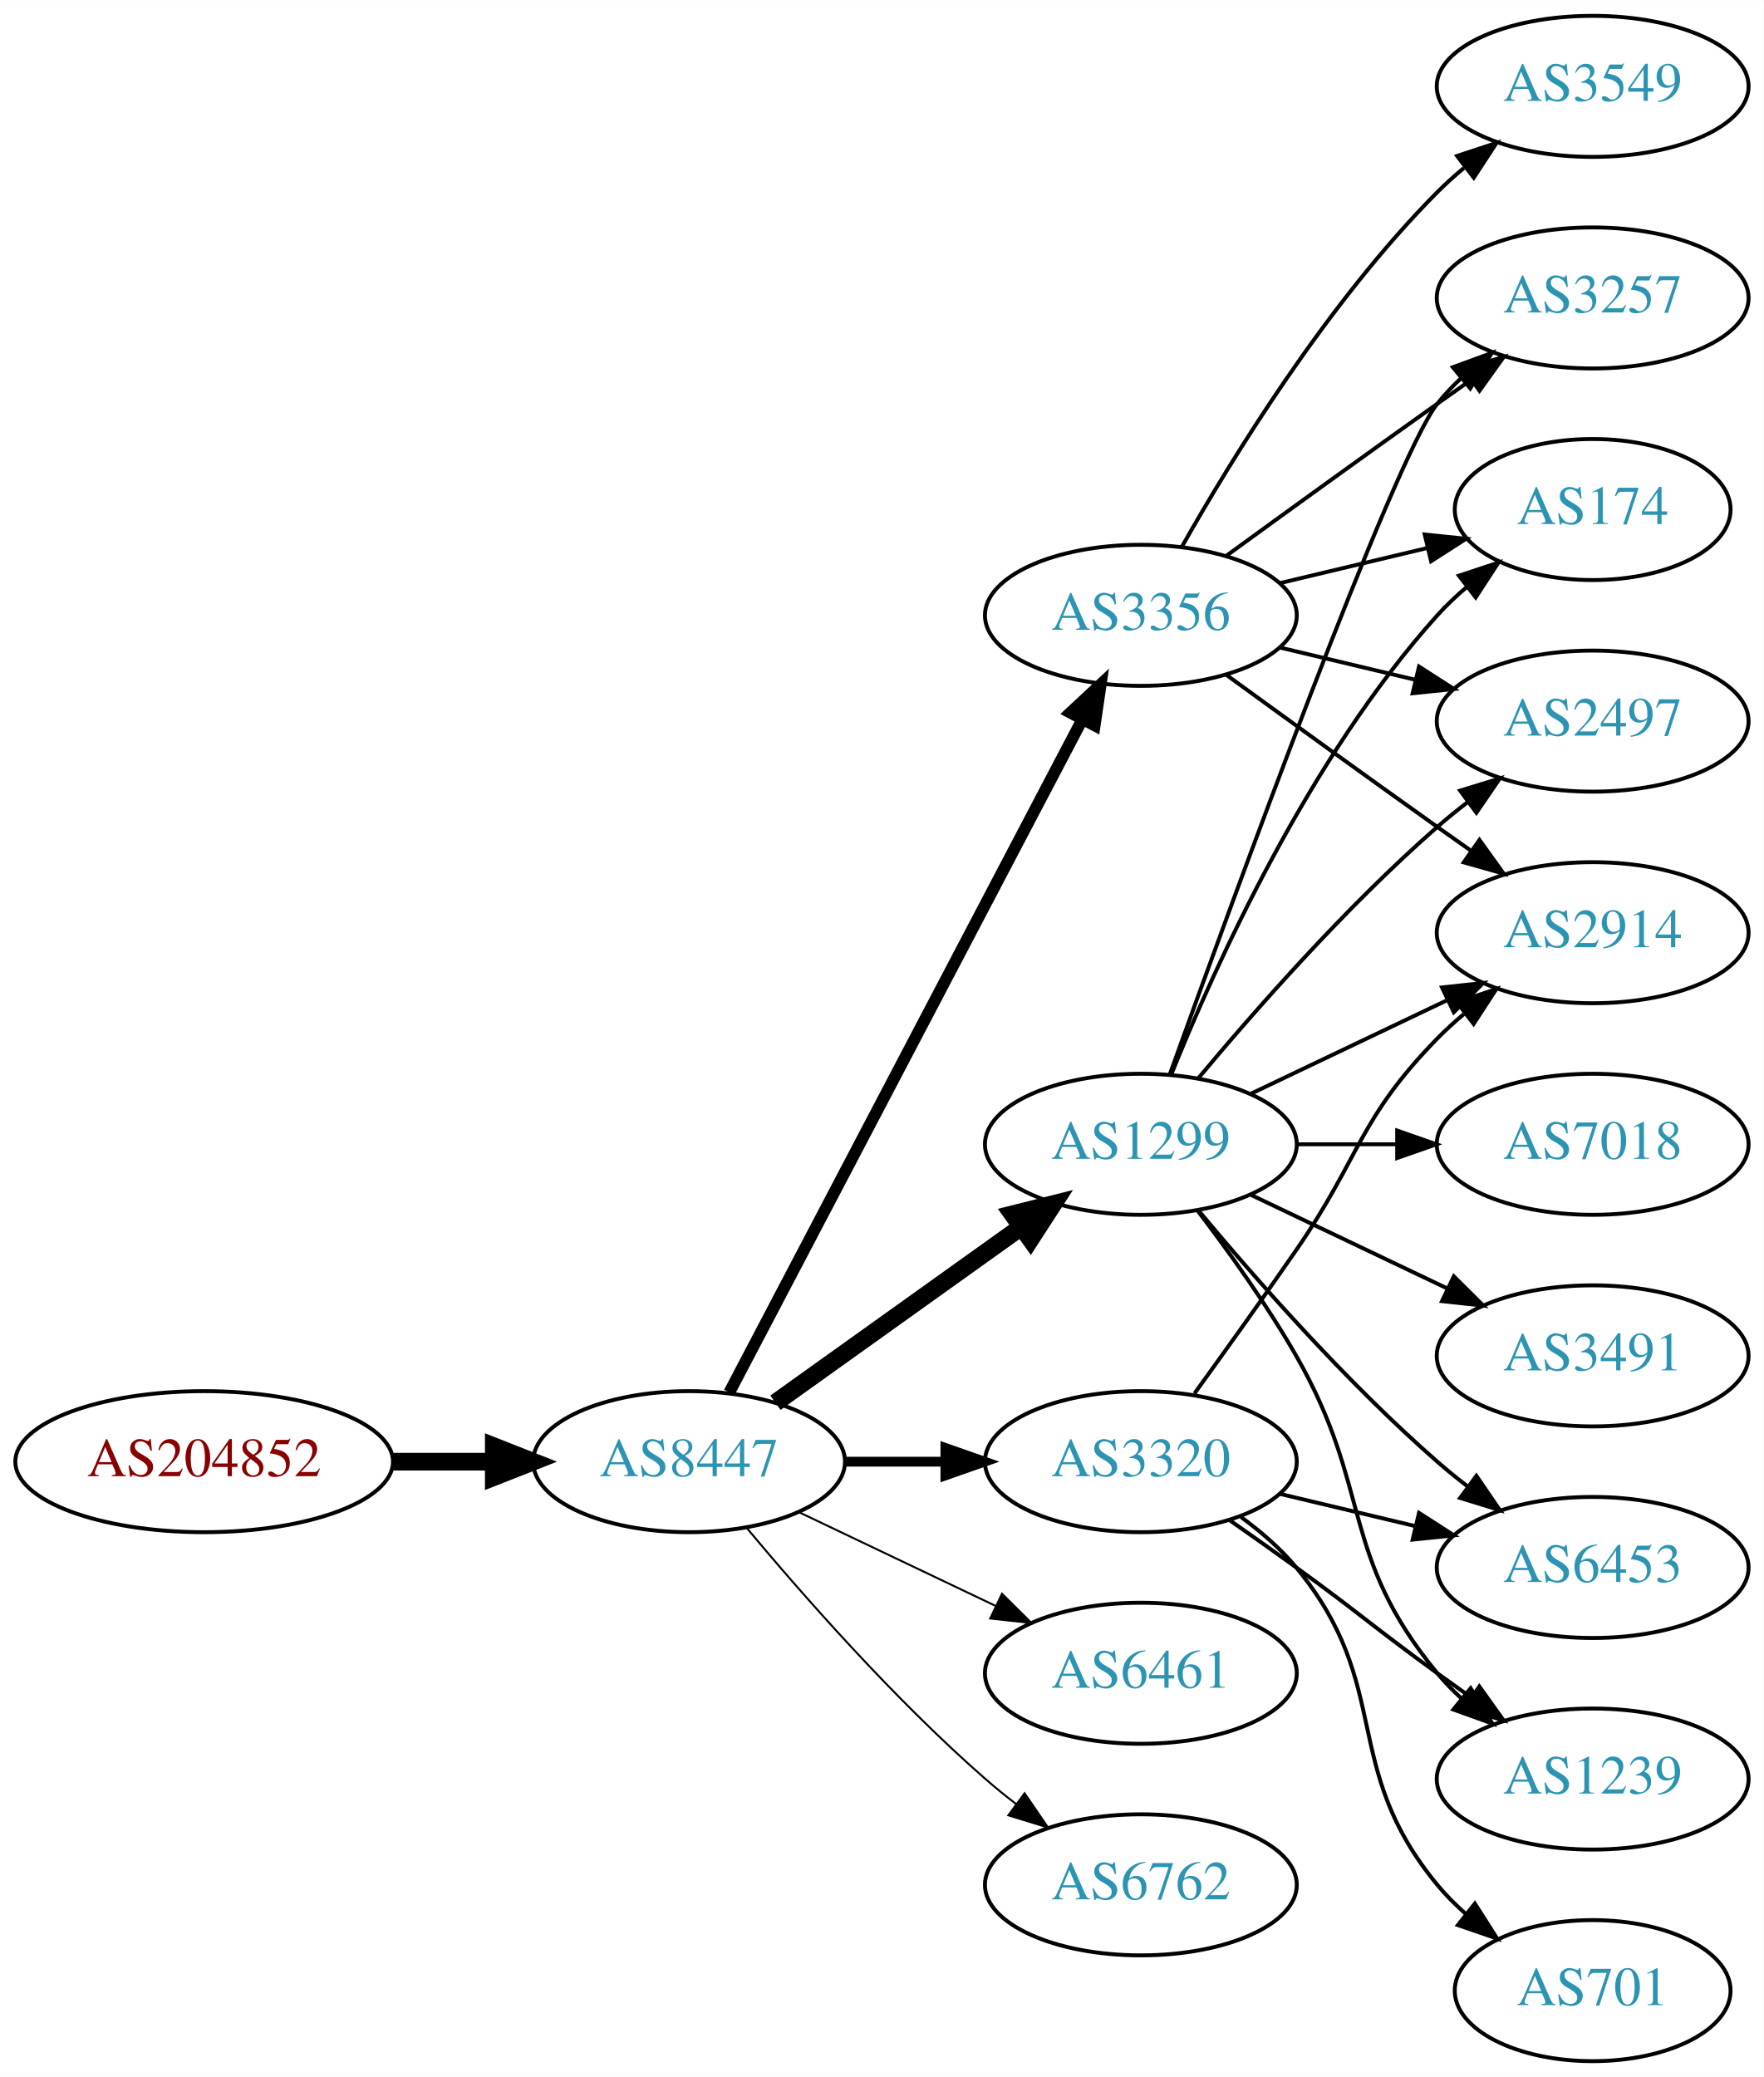
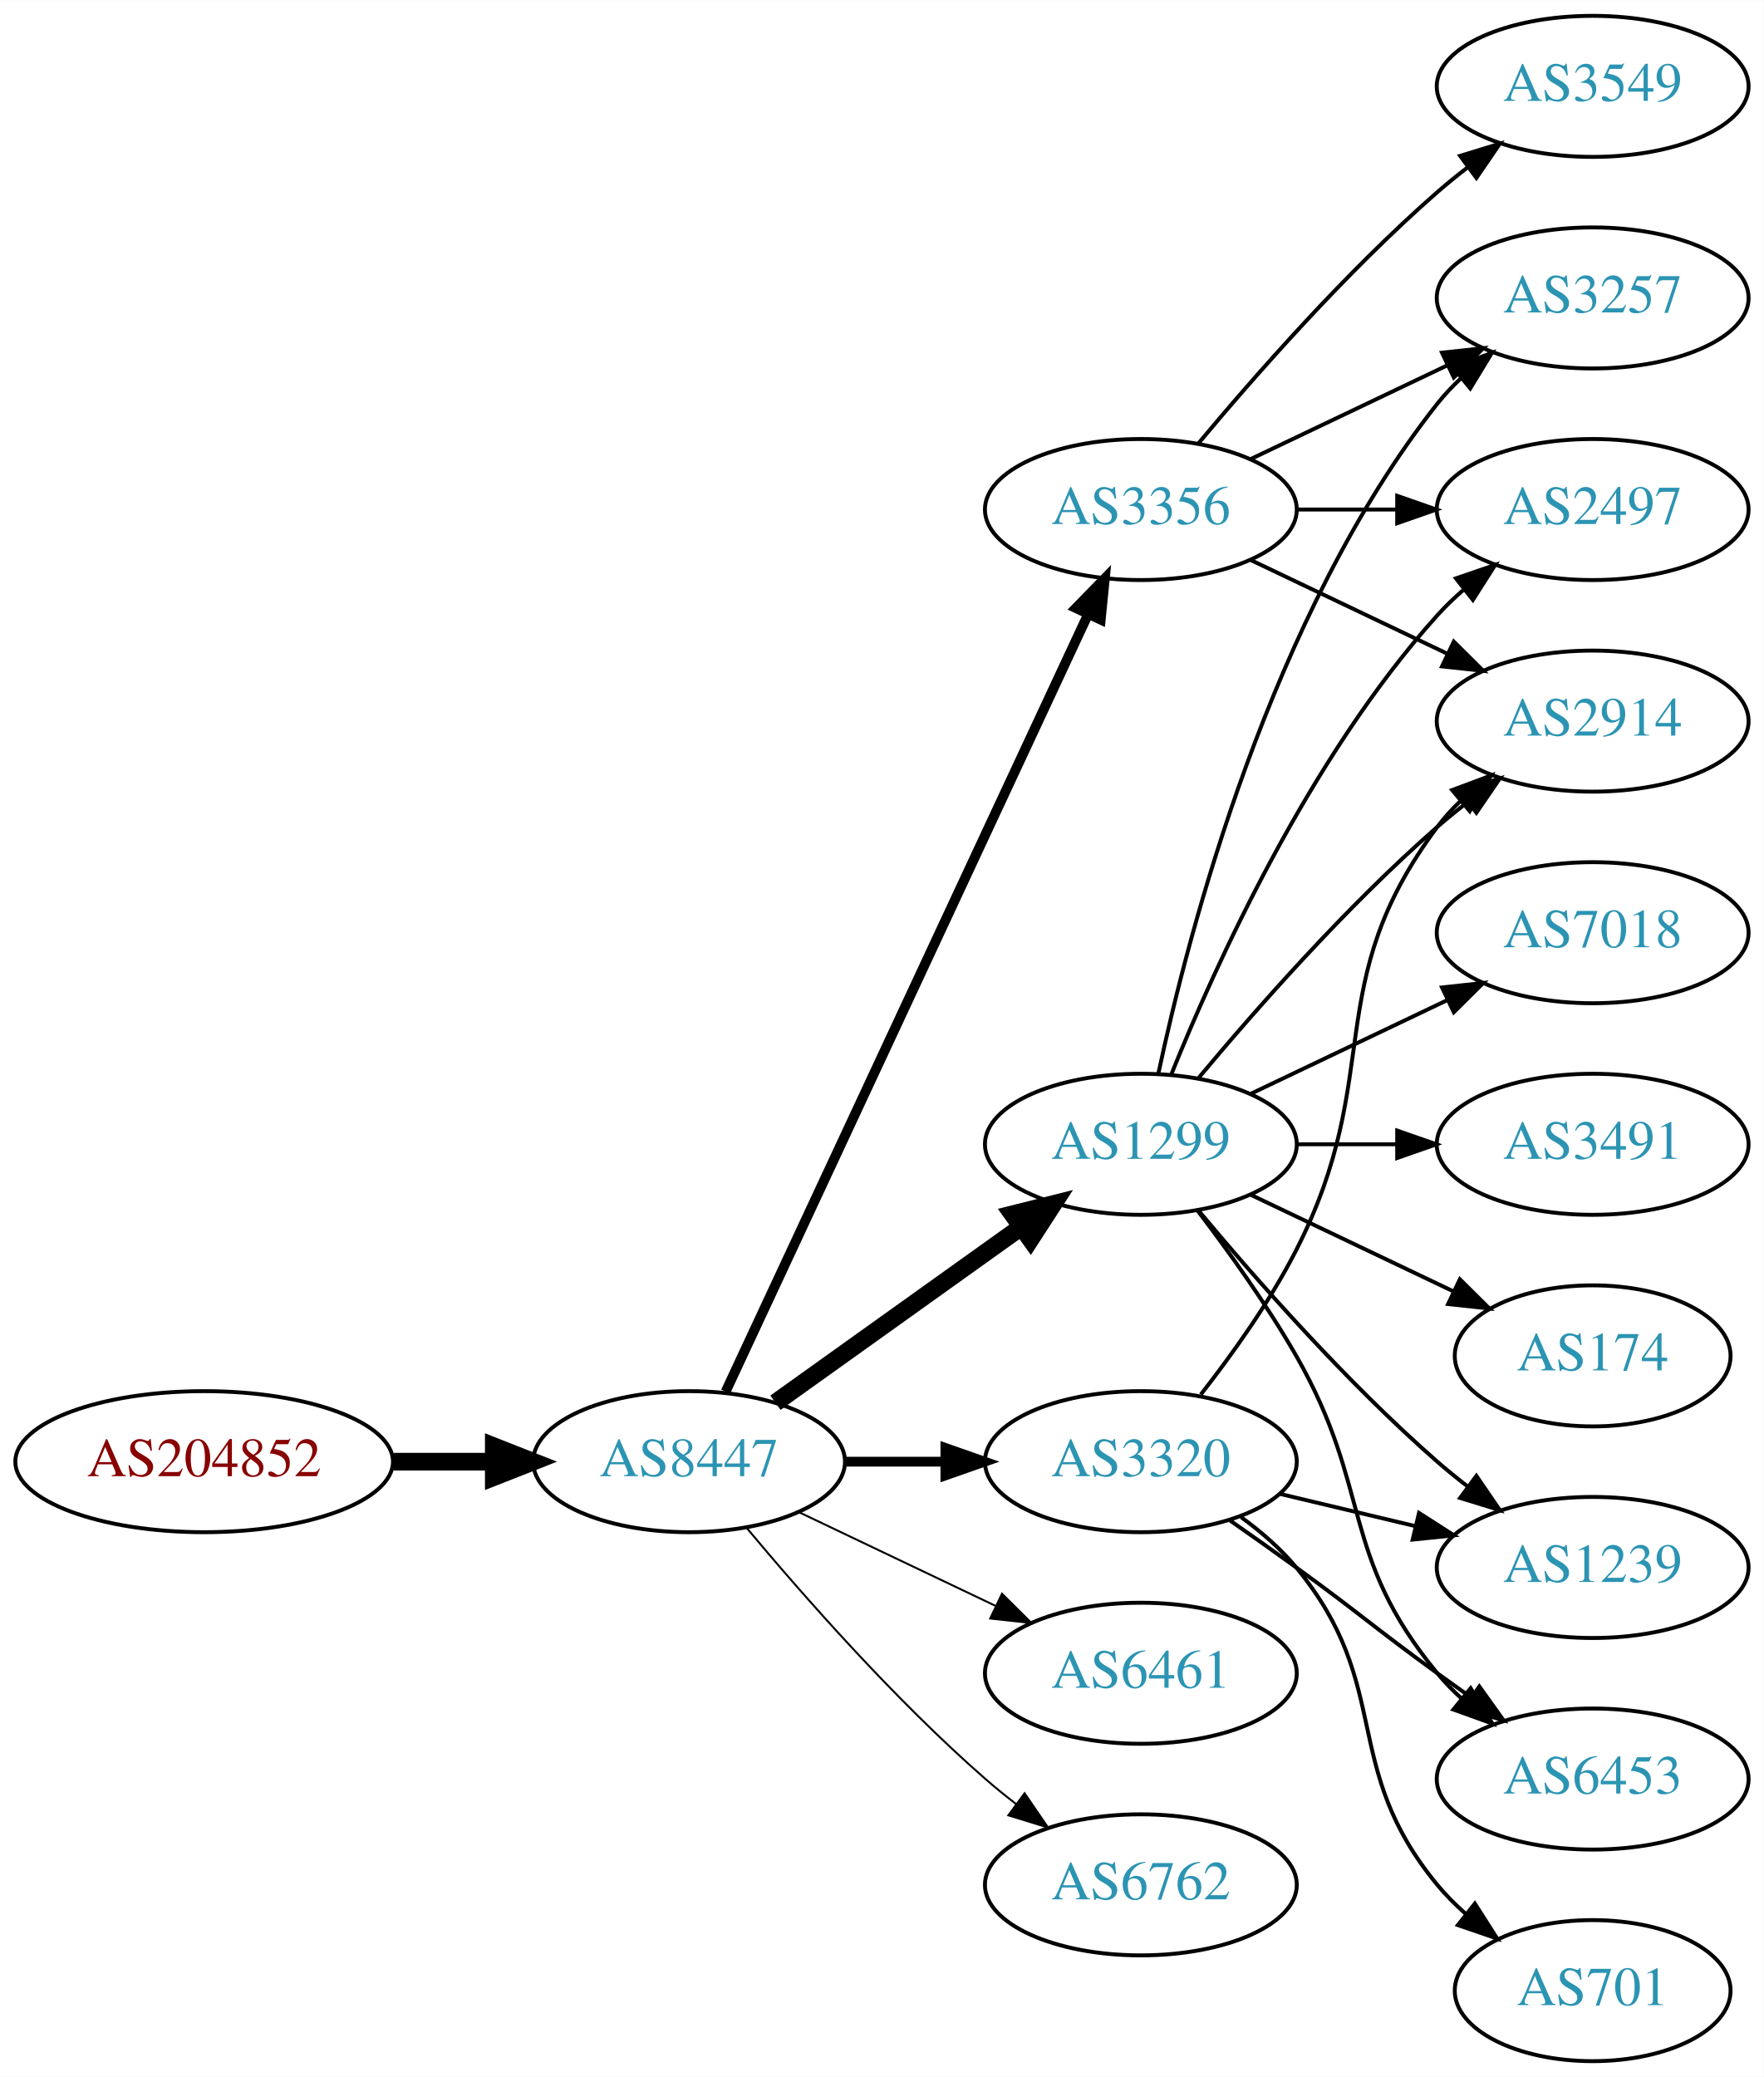
<svg xmlns="http://www.w3.org/2000/svg" xmlns:xlink="http://www.w3.org/1999/xlink" width="450pt" height="530pt" viewBox="0.00 0.00 450.07 530.00">
  <g id="graph0" class="graph" transform="scale(1 1) rotate(0) translate(4 526)">
    <polygon fill="white" stroke="none" points="-4,4 -4,-526 446.07,-526 446.07,4 -4,4" />
    <g id="node1" class="node">
      <g id="a_node1">
        <a xlink:href="/asn/204852" xlink:title="AS204852 ~ NV-AT [AT]">
          <ellipse fill="#ffffff" stroke="black" cx="48.096" cy="-153" rx="48.192" ry="18" />
          <text text-anchor="middle" x="48.096" y="-149.3" font-family="Times,serif" font-size="14.00" fill="#880000">AS204852</text>
        </a>
      </g>
    </g>
    <g id="node2" class="node">
      <g id="a_node2">
        <a xlink:href="/asn/8447" xlink:title="AS8447 ~ A1 Telekom Austria AG [AT]">
          <ellipse fill="#ffffff" stroke="black" cx="171.838" cy="-153" rx="39.794" ry="18" />
          <text text-anchor="middle" x="171.838" y="-149.3" font-family="Times,serif" font-size="14.00" fill="#2c94b3">AS8447</text>
        </a>
      </g>
    </g>
    <g id="edge1" class="edge">
      <path fill="none" stroke="black" stroke-width="4.5" d="M96.513,-153C104.867,-153 113.577,-153 121.969,-153" />
      <polygon fill="black" stroke="black" stroke-width="4.5" points="122.004,-156.938 132.004,-153 122.004,-149.063 122.004,-156.938" />
    </g>
    <g id="node3" class="node">
      <g id="a_node3">
-         <a xlink:href="/asn/3356" xlink:title="AS3356 ~ Level 3 Parent, LLC [US]">
-           <ellipse fill="#ffffff" stroke="black" cx="287.131" cy="-369" rx="39.794" ry="18" />
-           <text text-anchor="middle" x="287.131" y="-365.3" font-family="Times,serif" font-size="14.00" fill="#2c94b3">AS3356</text>
+         <a xlink:href="/asn/1299" xlink:title="AS1299 ~ Telia Carrier [EU]">
+           <ellipse fill="#ffffff" stroke="black" cx="287.131" cy="-234" rx="39.794" ry="18" />
+           <text text-anchor="middle" x="287.131" y="-230.3" font-family="Times,serif" font-size="14.00" fill="#2c94b3">AS1299</text>
        </a>
      </g>
    </g>
    <g id="edge2" class="edge">
-       <path fill="none" stroke="black" stroke-width="3" d="M182.109,-170.676C201.951,-208.505 248.628,-297.499 272.115,-342.278" />
-       <polygon fill="black" stroke="black" stroke-width="3" points="269.146,-344.152 276.89,-351.383 275.345,-340.901 269.146,-344.152" />
+       <path fill="none" stroke="black" stroke-width="4.5" d="M193.882,-168.046C211.497,-180.639 236.835,-198.755 256.501,-212.816" />
+       <polygon fill="black" stroke="black" stroke-width="4.5" points="254.39,-216.147 264.815,-218.76 258.97,-209.741 254.39,-216.147" />
    </g>
    <g id="node4" class="node">
      <g id="a_node4">
+         <a xlink:href="/asn/3356" xlink:title="AS3356 ~ Level 3 Parent, LLC [US]">
+           <ellipse fill="#ffffff" stroke="black" cx="287.131" cy="-396" rx="39.794" ry="18" />
+           <text text-anchor="middle" x="287.131" y="-392.3" font-family="Times,serif" font-size="14.00" fill="#2c94b3">AS3356</text>
+         </a>
+       </g>
+     </g>
+     <g id="edge3" class="edge">
+       <path fill="none" stroke="black" stroke-width="2.5" d="M181.169,-170.868C200.858,-213.101 250.358,-319.272 273.649,-369.227" />
+       <polygon fill="black" stroke="black" stroke-width="2.5" points="270.543,-370.849 277.941,-378.433 276.887,-367.891 270.543,-370.849" />
+     </g>
+     <g id="node5" class="node">
+       <g id="a_node5">
        <a xlink:href="/asn/3320" xlink:title="AS3320 ~ DTAG [DE]">
          <ellipse fill="#ffffff" stroke="black" cx="287.131" cy="-153" rx="39.794" ry="18" />
          <text text-anchor="middle" x="287.131" y="-149.3" font-family="Times,serif" font-size="14.00" fill="#2c94b3">AS3320</text>
        </a>
      </g>
    </g>
-     <g id="edge3" class="edge">
+     <g id="edge4" class="edge">
      <path fill="none" stroke="black" stroke-width="2.5" d="M211.51,-153C219.713,-153 228.477,-153 237.009,-153" />
      <polygon fill="black" stroke="black" stroke-width="2.5" points="237.248,-156.5 247.248,-153 237.248,-149.5 237.248,-156.5" />
-     </g>
-     <g id="node5" class="node">
-       <g id="a_node5">
-         <a xlink:href="/asn/1299" xlink:title="AS1299 ~ Telia Carrier [EU]">
-           <ellipse fill="#ffffff" stroke="black" cx="287.131" cy="-234" rx="39.794" ry="18" />
-           <text text-anchor="middle" x="287.131" y="-230.3" font-family="Times,serif" font-size="14.00" fill="#2c94b3">AS1299</text>
-         </a>
-       </g>
-     </g>
-     <g id="edge4" class="edge">
-       <path fill="none" stroke="black" stroke-width="4.5" d="M193.882,-168.046C211.497,-180.639 236.835,-198.755 256.501,-212.816" />
-       <polygon fill="black" stroke="black" stroke-width="4.5" points="254.39,-216.147 264.815,-218.76 258.97,-209.741 254.39,-216.147" />
    </g>
    <g id="node6" class="node">
      <g id="a_node6">
        <a xlink:href="/asn/6461" xlink:title="AS6461 ~ Zayo Bandwidth [US]">
          <ellipse fill="#ffffff" stroke="black" cx="287.131" cy="-99" rx="39.794" ry="18" />
          <text text-anchor="middle" x="287.131" y="-95.3" font-family="Times,serif" font-size="14.00" fill="#2c94b3">AS6461</text>
        </a>
      </g>
    </g>
    <g id="edge5" class="edge">
      <path fill="none" stroke="black" stroke-width="0.5" d="M199.974,-140.066C214.968,-132.919 233.789,-123.948 250.013,-116.215" />
      <polygon fill="black" stroke="black" stroke-width="0.5" points="251.695,-119.291 259.216,-111.829 248.683,-112.972 251.695,-119.291" />
    </g>
    <g id="node7" class="node">
      <g id="a_node7">
        <a xlink:href="/asn/6762" xlink:title="AS6762 ~ TELECOM ITALIA SPARKLE S.p.A. [IT]">
          <ellipse fill="#ffffff" stroke="black" cx="287.131" cy="-45" rx="39.794" ry="18" />
          <text text-anchor="middle" x="287.131" y="-41.3" font-family="Times,serif" font-size="14.00" fill="#2c94b3">AS6762</text>
        </a>
      </g>
    </g>
    <g id="edge6" class="edge">
      <path fill="none" stroke="black" stroke-width="0.5" d="M186.468,-136.183C200.751,-119.071 224.297,-92.255 247.484,-72 249.95,-69.846 252.589,-67.706 255.286,-65.628" />
      <polygon fill="black" stroke="black" stroke-width="0.5" points="257.459,-68.375 263.44,-59.63 253.311,-62.736 257.459,-68.375" />
    </g>
    <g id="node8" class="node">
      <g id="a_node8">
+         <a xlink:href="/asn/2914" xlink:title="AS2914 ~ NTT America, Inc. [US]">
+           <ellipse fill="#ffffff" stroke="black" cx="402.424" cy="-342" rx="39.794" ry="18" />
+           <text text-anchor="middle" x="402.424" y="-338.3" font-family="Times,serif" font-size="14.00" fill="#2c94b3">AS2914</text>
+         </a>
+       </g>
+     </g>
+     <g id="edge7" class="edge">
+       <path fill="none" stroke="black" d="M301.761,-250.817C316.044,-267.929 339.59,-294.745 362.777,-315 365.243,-317.154 367.882,-319.294 370.579,-321.372" />
+       <polygon fill="black" stroke="black" points="368.604,-324.264 378.733,-327.37 372.752,-318.625 368.604,-324.264" />
+     </g>
+     <g id="node9" class="node">
+       <g id="a_node9">
+         <a xlink:href="/asn/7018" xlink:title="AS7018 ~ AT&amp;T Services, Inc. [US]">
+           <ellipse fill="#ffffff" stroke="black" cx="402.424" cy="-288" rx="39.794" ry="18" />
+           <text text-anchor="middle" x="402.424" y="-284.3" font-family="Times,serif" font-size="14.00" fill="#2c94b3">AS7018</text>
+         </a>
+       </g>
+     </g>
+     <g id="edge8" class="edge">
+       <path fill="none" stroke="black" d="M315.267,-246.934C330.261,-254.081 349.082,-263.052 365.306,-270.785" />
+       <polygon fill="black" stroke="black" points="363.976,-274.028 374.509,-275.171 366.988,-267.709 363.976,-274.028" />
+     </g>
+     <g id="node10" class="node">
+       <g id="a_node10">
        <a xlink:href="/asn/3257" xlink:title="AS3257 ~ GTT [DE]">
          <ellipse fill="#ffffff" stroke="black" cx="402.424" cy="-450" rx="39.794" ry="18" />
          <text text-anchor="middle" x="402.424" y="-446.3" font-family="Times,serif" font-size="14.00" fill="#2c94b3">AS3257</text>
        </a>
      </g>
    </g>
-     <g id="edge7" class="edge">
-       <path fill="none" stroke="black" d="M308.979,-384.222C323.913,-395.091 344.527,-410.025 362.777,-423 365.598,-425.005 368.541,-427.085 371.489,-429.159" />
-       <polygon fill="black" stroke="black" points="369.516,-432.05 379.714,-434.926 373.535,-426.319 369.516,-432.05" />
-     </g>
-     <g id="node9" class="node">
-       <g id="a_node9">
-         <a xlink:href="/asn/2914" xlink:title="AS2914 ~ NTT America, Inc. [US]">
-           <ellipse fill="#ffffff" stroke="black" cx="402.424" cy="-288" rx="39.794" ry="18" />
-           <text text-anchor="middle" x="402.424" y="-284.3" font-family="Times,serif" font-size="14.00" fill="#2c94b3">AS2914</text>
-         </a>
-       </g>
-     </g>
-     <g id="edge8" class="edge">
-       <path fill="none" stroke="black" d="M308.979,-353.778C323.913,-342.909 344.527,-327.975 362.777,-315 365.598,-312.995 368.541,-310.915 371.489,-308.841" />
-       <polygon fill="black" stroke="black" points="373.535,-311.681 379.714,-303.074 369.516,-305.95 373.535,-311.681" />
-     </g>
-     <g id="node10" class="node">
-       <g id="a_node10">
-         <a xlink:href="/asn/174" xlink:title="AS174 ~ Cogent Communications [US]">
-           <ellipse fill="#ffffff" stroke="black" cx="402.424" cy="-396" rx="35.194" ry="18" />
-           <text text-anchor="middle" x="402.424" y="-392.3" font-family="Times,serif" font-size="14.00" fill="#2c94b3">AS174</text>
-         </a>
-       </g>
-     </g>
    <g id="edge9" class="edge">
-       <path fill="none" stroke="black" d="M322.738,-377.248C334.533,-380.058 347.837,-383.229 360.105,-386.153" />
-       <polygon fill="black" stroke="black" points="359.571,-389.624 370.11,-388.537 361.194,-382.814 359.571,-389.624" />
+       <path fill="none" stroke="black" d="M291.621,-252.16C299.252,-288.03 320.244,-369.155 362.777,-423 364.585,-425.288 366.638,-427.462 368.832,-429.51" />
+       <polygon fill="black" stroke="black" points="366.743,-432.323 376.692,-435.966 371.186,-426.914 366.743,-432.323" />
    </g>
    <g id="node11" class="node">
      <g id="a_node11">
+         <a xlink:href="/asn/1239" xlink:title="AS1239 ~ Sprint [US]">
+           <ellipse fill="#ffffff" stroke="black" cx="402.424" cy="-126" rx="39.794" ry="18" />
+           <text text-anchor="middle" x="402.424" y="-122.3" font-family="Times,serif" font-size="14.00" fill="#2c94b3">AS1239</text>
+         </a>
+       </g>
+     </g>
+     <g id="edge10" class="edge">
+       <path fill="none" stroke="black" d="M301.761,-217.183C316.044,-200.071 339.59,-173.255 362.777,-153 365.243,-150.846 367.882,-148.706 370.579,-146.628" />
+       <polygon fill="black" stroke="black" points="372.752,-149.375 378.733,-140.63 368.604,-143.736 372.752,-149.375" />
+     </g>
+     <g id="node12" class="node">
+       <g id="a_node12">
+         <a xlink:href="/asn/3491" xlink:title="AS3491 ~ PCCW Global, Inc. [US]">
+           <ellipse fill="#ffffff" stroke="black" cx="402.424" cy="-234" rx="39.794" ry="18" />
+           <text text-anchor="middle" x="402.424" y="-230.3" font-family="Times,serif" font-size="14.00" fill="#2c94b3">AS3491</text>
+         </a>
+       </g>
+     </g>
+     <g id="edge11" class="edge">
+       <path fill="none" stroke="black" d="M326.803,-234C335.006,-234 343.77,-234 352.302,-234" />
+       <polygon fill="black" stroke="black" points="352.541,-237.5 362.541,-234 352.541,-230.5 352.541,-237.5" />
+     </g>
+     <g id="node13" class="node">
+       <g id="a_node13">
+         <a xlink:href="/asn/2497" xlink:title="AS2497 ~ Internet Initiative Japan Inc. [JP]">
+           <ellipse fill="#ffffff" stroke="black" cx="402.424" cy="-396" rx="39.794" ry="18" />
+           <text text-anchor="middle" x="402.424" y="-392.3" font-family="Times,serif" font-size="14.00" fill="#2c94b3">AS2497</text>
+         </a>
+       </g>
+     </g>
+     <g id="edge12" class="edge">
+       <path fill="none" stroke="black" d="M294.879,-251.787C305.93,-279.243 329.983,-332.578 362.777,-369 364.78,-371.224 366.999,-373.363 369.331,-375.397" />
+       <polygon fill="black" stroke="black" points="367.529,-378.433 377.55,-381.873 371.862,-372.935 367.529,-378.433" />
+     </g>
+     <g id="node14" class="node">
+       <g id="a_node14">
+         <a xlink:href="/asn/174" xlink:title="AS174 ~ Cogent Communications [US]">
+           <ellipse fill="#ffffff" stroke="black" cx="402.424" cy="-180" rx="35.194" ry="18" />
+           <text text-anchor="middle" x="402.424" y="-176.3" font-family="Times,serif" font-size="14.00" fill="#2c94b3">AS174</text>
+         </a>
+       </g>
+     </g>
+     <g id="edge13" class="edge">
+       <path fill="none" stroke="black" d="M315.267,-221.066C330.699,-213.71 350.185,-204.423 366.72,-196.541" />
+       <polygon fill="black" stroke="black" points="368.54,-199.551 376.062,-192.089 365.529,-193.232 368.54,-199.551" />
+     </g>
+     <g id="node15" class="node">
+       <g id="a_node15">
+         <a xlink:href="/asn/6453" xlink:title="AS6453 ~ TATA COMMUNICATIONS (AMERICA) INC [US]">
+           <ellipse fill="#ffffff" stroke="black" cx="402.424" cy="-72" rx="39.794" ry="18" />
+           <text text-anchor="middle" x="402.424" y="-68.3" font-family="Times,serif" font-size="14.00" fill="#2c94b3">AS6453</text>
+         </a>
+       </g>
+     </g>
+     <g id="edge14" class="edge">
+       <path fill="none" stroke="black" d="M301.592,-217.087C309.485,-206.73 319.335,-193.008 326.777,-180 346.342,-145.806 337.713,-129.394 362.777,-99 364.633,-96.751 366.72,-94.604 368.939,-92.576" />
+       <polygon fill="black" stroke="black" points="371.287,-95.177 376.843,-86.156 366.874,-89.744 371.287,-95.177" />
+     </g>
+     <g id="edge15" class="edge">
+       <path fill="none" stroke="black" d="M315.267,-383.066C330.261,-375.919 349.082,-366.948 365.306,-359.215" />
+       <polygon fill="black" stroke="black" points="366.988,-362.291 374.509,-354.829 363.976,-355.972 366.988,-362.291" />
+     </g>
+     <g id="edge17" class="edge">
+       <path fill="none" stroke="black" d="M315.267,-408.934C330.261,-416.081 349.082,-425.052 365.306,-432.785" />
+       <polygon fill="black" stroke="black" points="363.976,-436.028 374.509,-437.171 366.988,-429.709 363.976,-436.028" />
+     </g>
+     <g id="edge18" class="edge">
+       <path fill="none" stroke="black" d="M326.803,-396C335.006,-396 343.77,-396 352.302,-396" />
+       <polygon fill="black" stroke="black" points="352.541,-399.5 362.541,-396 352.541,-392.5 352.541,-399.5" />
+     </g>
+     <g id="node16" class="node">
+       <g id="a_node16">
        <a xlink:href="/asn/3549" xlink:title="AS3549 ~ Level 3 Parent, LLC [US]">
          <ellipse fill="#ffffff" stroke="black" cx="402.424" cy="-504" rx="39.794" ry="18" />
          <text text-anchor="middle" x="402.424" y="-500.3" font-family="Times,serif" font-size="14.00" fill="#2c94b3">AS3549</text>
        </a>
      </g>
    </g>
-     <g id="edge10" class="edge">
-       <path fill="none" stroke="black" d="M297.591,-386.49C310.373,-409.096 334.805,-448.886 362.777,-477 364.888,-479.121 367.184,-481.188 369.57,-483.171" />
-       <polygon fill="black" stroke="black" points="367.822,-486.242 377.885,-489.556 372.085,-480.69 367.822,-486.242" />
-     </g>
-     <g id="node12" class="node">
-       <g id="a_node12">
-         <a xlink:href="/asn/2497" xlink:title="AS2497 ~ Internet Initiative Japan Inc. [JP]">
-           <ellipse fill="#ffffff" stroke="black" cx="402.424" cy="-342" rx="39.794" ry="18" />
-           <text text-anchor="middle" x="402.424" y="-338.3" font-family="Times,serif" font-size="14.00" fill="#2c94b3">AS2497</text>
-         </a>
-       </g>
-     </g>
-     <g id="edge11" class="edge">
-       <path fill="none" stroke="black" d="M322.738,-360.752C333.609,-358.162 345.764,-355.265 357.206,-352.538" />
-       <polygon fill="black" stroke="black" points="358.112,-355.92 367.029,-350.197 356.49,-349.111 358.112,-355.92" />
-     </g>
-     <g id="edge14" class="edge">
-       <path fill="none" stroke="black" d="M300.81,-170.406C308.426,-180.937 318.258,-194.67 326.777,-207 343.173,-230.731 342.605,-240.383 362.777,-261 364.87,-263.139 367.154,-265.218 369.53,-267.21" />
-       <polygon fill="black" stroke="black" points="367.774,-270.275 377.83,-273.611 372.049,-264.732 367.774,-270.275" />
-     </g>
-     <g id="node13" class="node">
-       <g id="a_node13">
-         <a xlink:href="/asn/6453" xlink:title="AS6453 ~ TATA COMMUNICATIONS (AMERICA) INC [US]">
-           <ellipse fill="#ffffff" stroke="black" cx="402.424" cy="-126" rx="39.794" ry="18" />
-           <text text-anchor="middle" x="402.424" y="-122.3" font-family="Times,serif" font-size="14.00" fill="#2c94b3">AS6453</text>
-         </a>
-       </g>
-     </g>
-     <g id="edge12" class="edge">
+     <g id="edge16" class="edge">
+       <path fill="none" stroke="black" d="M301.761,-412.817C316.044,-429.929 339.59,-456.745 362.777,-477 365.243,-479.154 367.882,-481.294 370.579,-483.372" />
+       <polygon fill="black" stroke="black" points="368.604,-486.264 378.733,-489.37 372.752,-480.625 368.604,-486.264" />
+     </g>
+     <g id="edge21" class="edge">
+       <path fill="none" stroke="black" d="M302.427,-170.14C310.414,-180.353 320.075,-193.853 326.777,-207 349.758,-252.077 332.506,-274.458 362.777,-315 364.522,-317.336 366.529,-319.545 368.693,-321.617" />
+       <polygon fill="black" stroke="black" points="366.57,-324.405 376.493,-328.118 371.052,-319.027 366.57,-324.405" />
+     </g>
+     <g id="edge19" class="edge">
      <path fill="none" stroke="black" d="M322.738,-144.752C333.609,-142.162 345.764,-139.265 357.206,-136.538" />
      <polygon fill="black" stroke="black" points="358.112,-139.92 367.029,-134.197 356.49,-133.111 358.112,-139.92" />
    </g>
-     <g id="node14" class="node">
-       <g id="a_node14">
+     <g id="edge22" class="edge">
+       <path fill="none" stroke="black" d="M309.888,-137.991C315.422,-134.121 321.341,-129.936 326.777,-126 342.977,-114.271 346.578,-110.729 362.777,-99 365.58,-96.971 368.512,-94.875 371.453,-92.79" />
+       <polygon fill="black" stroke="black" points="373.504,-95.627 379.667,-87.009 369.475,-89.903 373.504,-95.627" />
+     </g>
+     <g id="node17" class="node">
+       <g id="a_node17">
        <a xlink:href="/asn/701" xlink:title="AS701 ~ UUNET [US]">
          <ellipse fill="#ffffff" stroke="black" cx="402.424" cy="-18" rx="35.194" ry="18" />
          <text text-anchor="middle" x="402.424" y="-14.3" font-family="Times,serif" font-size="14.00" fill="#2c94b3">AS701</text>
        </a>
      </g>
    </g>
-     <g id="edge13" class="edge">
+     <g id="edge20" class="edge">
      <path fill="none" stroke="black" d="M312.712,-138.844C317.806,-135.128 322.82,-130.799 326.777,-126 351.842,-95.606 337.713,-75.394 362.777,-45 364.912,-42.411 367.355,-39.959 369.951,-37.666" />
      <polygon fill="black" stroke="black" points="372.36,-40.224 378.051,-31.288 368.029,-34.725 372.36,-40.224" />
    </g>
-     <g id="node15" class="node">
-       <g id="a_node15">
-         <a xlink:href="/asn/1239" xlink:title="AS1239 ~ Sprint [US]">
-           <ellipse fill="#ffffff" stroke="black" cx="402.424" cy="-72" rx="39.794" ry="18" />
-           <text text-anchor="middle" x="402.424" y="-68.3" font-family="Times,serif" font-size="14.00" fill="#2c94b3">AS1239</text>
-         </a>
-       </g>
-     </g>
-     <g id="edge15" class="edge">
-       <path fill="none" stroke="black" d="M309.888,-137.991C315.422,-134.121 321.341,-129.936 326.777,-126 342.977,-114.271 346.578,-110.729 362.777,-99 365.58,-96.971 368.512,-94.875 371.453,-92.79" />
-       <polygon fill="black" stroke="black" points="373.504,-95.627 379.667,-87.009 369.475,-89.903 373.504,-95.627" />
-     </g>
-     <g id="edge17" class="edge">
-       <path fill="none" stroke="black" d="M294.504,-251.825C310.445,-296.151 351.57,-408.812 362.777,-423 364.585,-425.288 366.638,-427.462 368.832,-429.51" />
-       <polygon fill="black" stroke="black" points="366.743,-432.323 376.692,-435.966 371.186,-426.914 366.743,-432.323" />
-     </g>
-     <g id="edge22" class="edge">
-       <path fill="none" stroke="black" d="M315.267,-246.934C330.261,-254.081 349.082,-263.052 365.306,-270.785" />
-       <polygon fill="black" stroke="black" points="363.976,-274.028 374.509,-275.171 366.988,-267.709 363.976,-274.028" />
-     </g>
-     <g id="edge16" class="edge">
-       <path fill="none" stroke="black" d="M294.879,-251.787C305.93,-279.243 329.983,-332.578 362.777,-369 365.093,-371.572 367.698,-374.03 370.433,-376.343" />
-       <polygon fill="black" stroke="black" points="368.299,-379.117 378.357,-382.448 372.572,-373.572 368.299,-379.117" />
-     </g>
-     <g id="edge21" class="edge">
-       <path fill="none" stroke="black" d="M301.761,-250.817C316.044,-267.929 339.59,-294.745 362.777,-315 365.243,-317.154 367.882,-319.294 370.579,-321.372" />
-       <polygon fill="black" stroke="black" points="368.604,-324.264 378.733,-327.37 372.752,-318.625 368.604,-324.264" />
-     </g>
-     <g id="edge19" class="edge">
-       <path fill="none" stroke="black" d="M301.761,-217.183C316.044,-200.071 339.59,-173.255 362.777,-153 365.243,-150.846 367.882,-148.706 370.579,-146.628" />
-       <polygon fill="black" stroke="black" points="372.752,-149.375 378.733,-140.63 368.604,-143.736 372.752,-149.375" />
-     </g>
-     <g id="edge18" class="edge">
-       <path fill="none" stroke="black" d="M301.592,-217.087C309.485,-206.73 319.335,-193.008 326.777,-180 346.342,-145.806 337.713,-129.394 362.777,-99 364.633,-96.751 366.72,-94.604 368.939,-92.576" />
-       <polygon fill="black" stroke="black" points="371.287,-95.177 376.843,-86.156 366.874,-89.744 371.287,-95.177" />
-     </g>
-     <g id="node16" class="node">
-       <g id="a_node16">
-         <a xlink:href="/asn/3491" xlink:title="AS3491 ~ PCCW Global, Inc. [US]">
-           <ellipse fill="#ffffff" stroke="black" cx="402.424" cy="-180" rx="39.794" ry="18" />
-           <text text-anchor="middle" x="402.424" y="-176.3" font-family="Times,serif" font-size="14.00" fill="#2c94b3">AS3491</text>
-         </a>
-       </g>
-     </g>
-     <g id="edge20" class="edge">
-       <path fill="none" stroke="black" d="M315.267,-221.066C330.261,-213.919 349.082,-204.948 365.306,-197.215" />
-       <polygon fill="black" stroke="black" points="366.988,-200.291 374.509,-192.829 363.976,-193.972 366.988,-200.291" />
-     </g>
-     <g id="node17" class="node">
-       <g id="a_node17">
-         <a xlink:href="/asn/7018" xlink:title="AS7018 ~ AT&amp;T Services, Inc. [US]">
-           <ellipse fill="#ffffff" stroke="black" cx="402.424" cy="-234" rx="39.794" ry="18" />
-           <text text-anchor="middle" x="402.424" y="-230.3" font-family="Times,serif" font-size="14.00" fill="#2c94b3">AS7018</text>
-         </a>
-       </g>
-     </g>
-     <g id="edge23" class="edge">
-       <path fill="none" stroke="black" d="M326.803,-234C335.006,-234 343.77,-234 352.302,-234" />
-       <polygon fill="black" stroke="black" points="352.541,-237.5 362.541,-234 352.541,-230.5 352.541,-237.5" />
-     </g>
  </g>
</svg>
